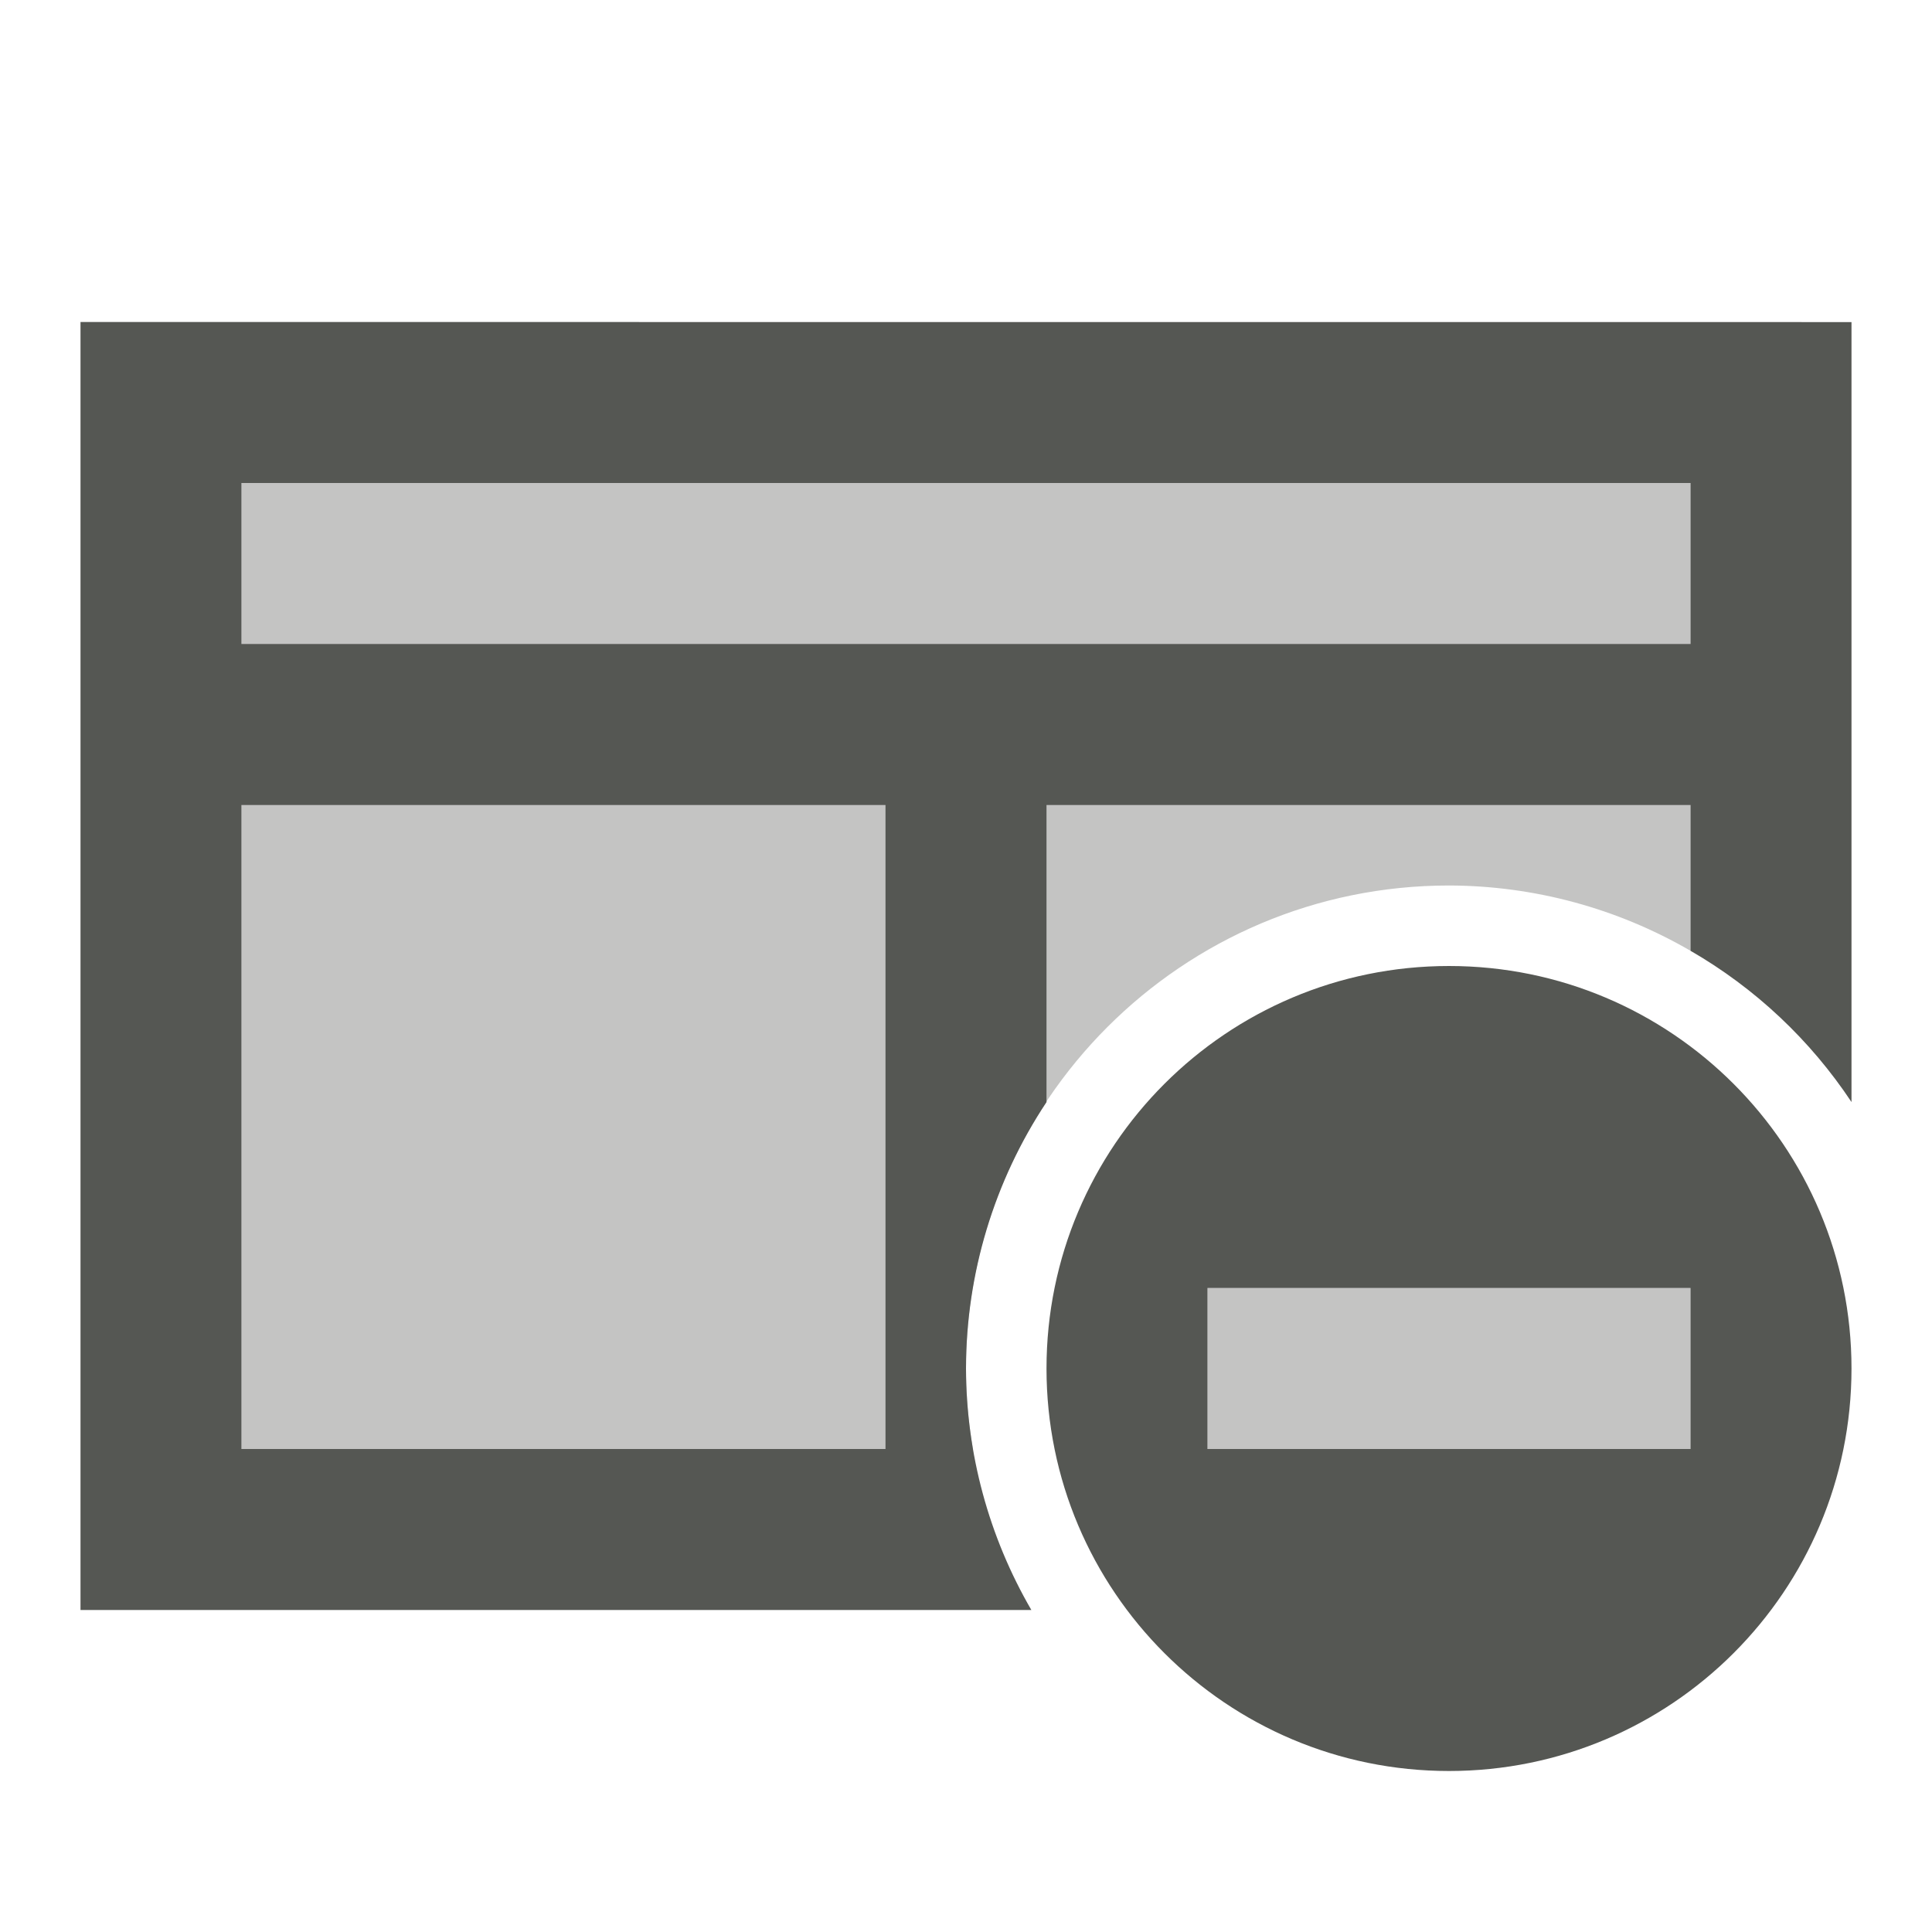
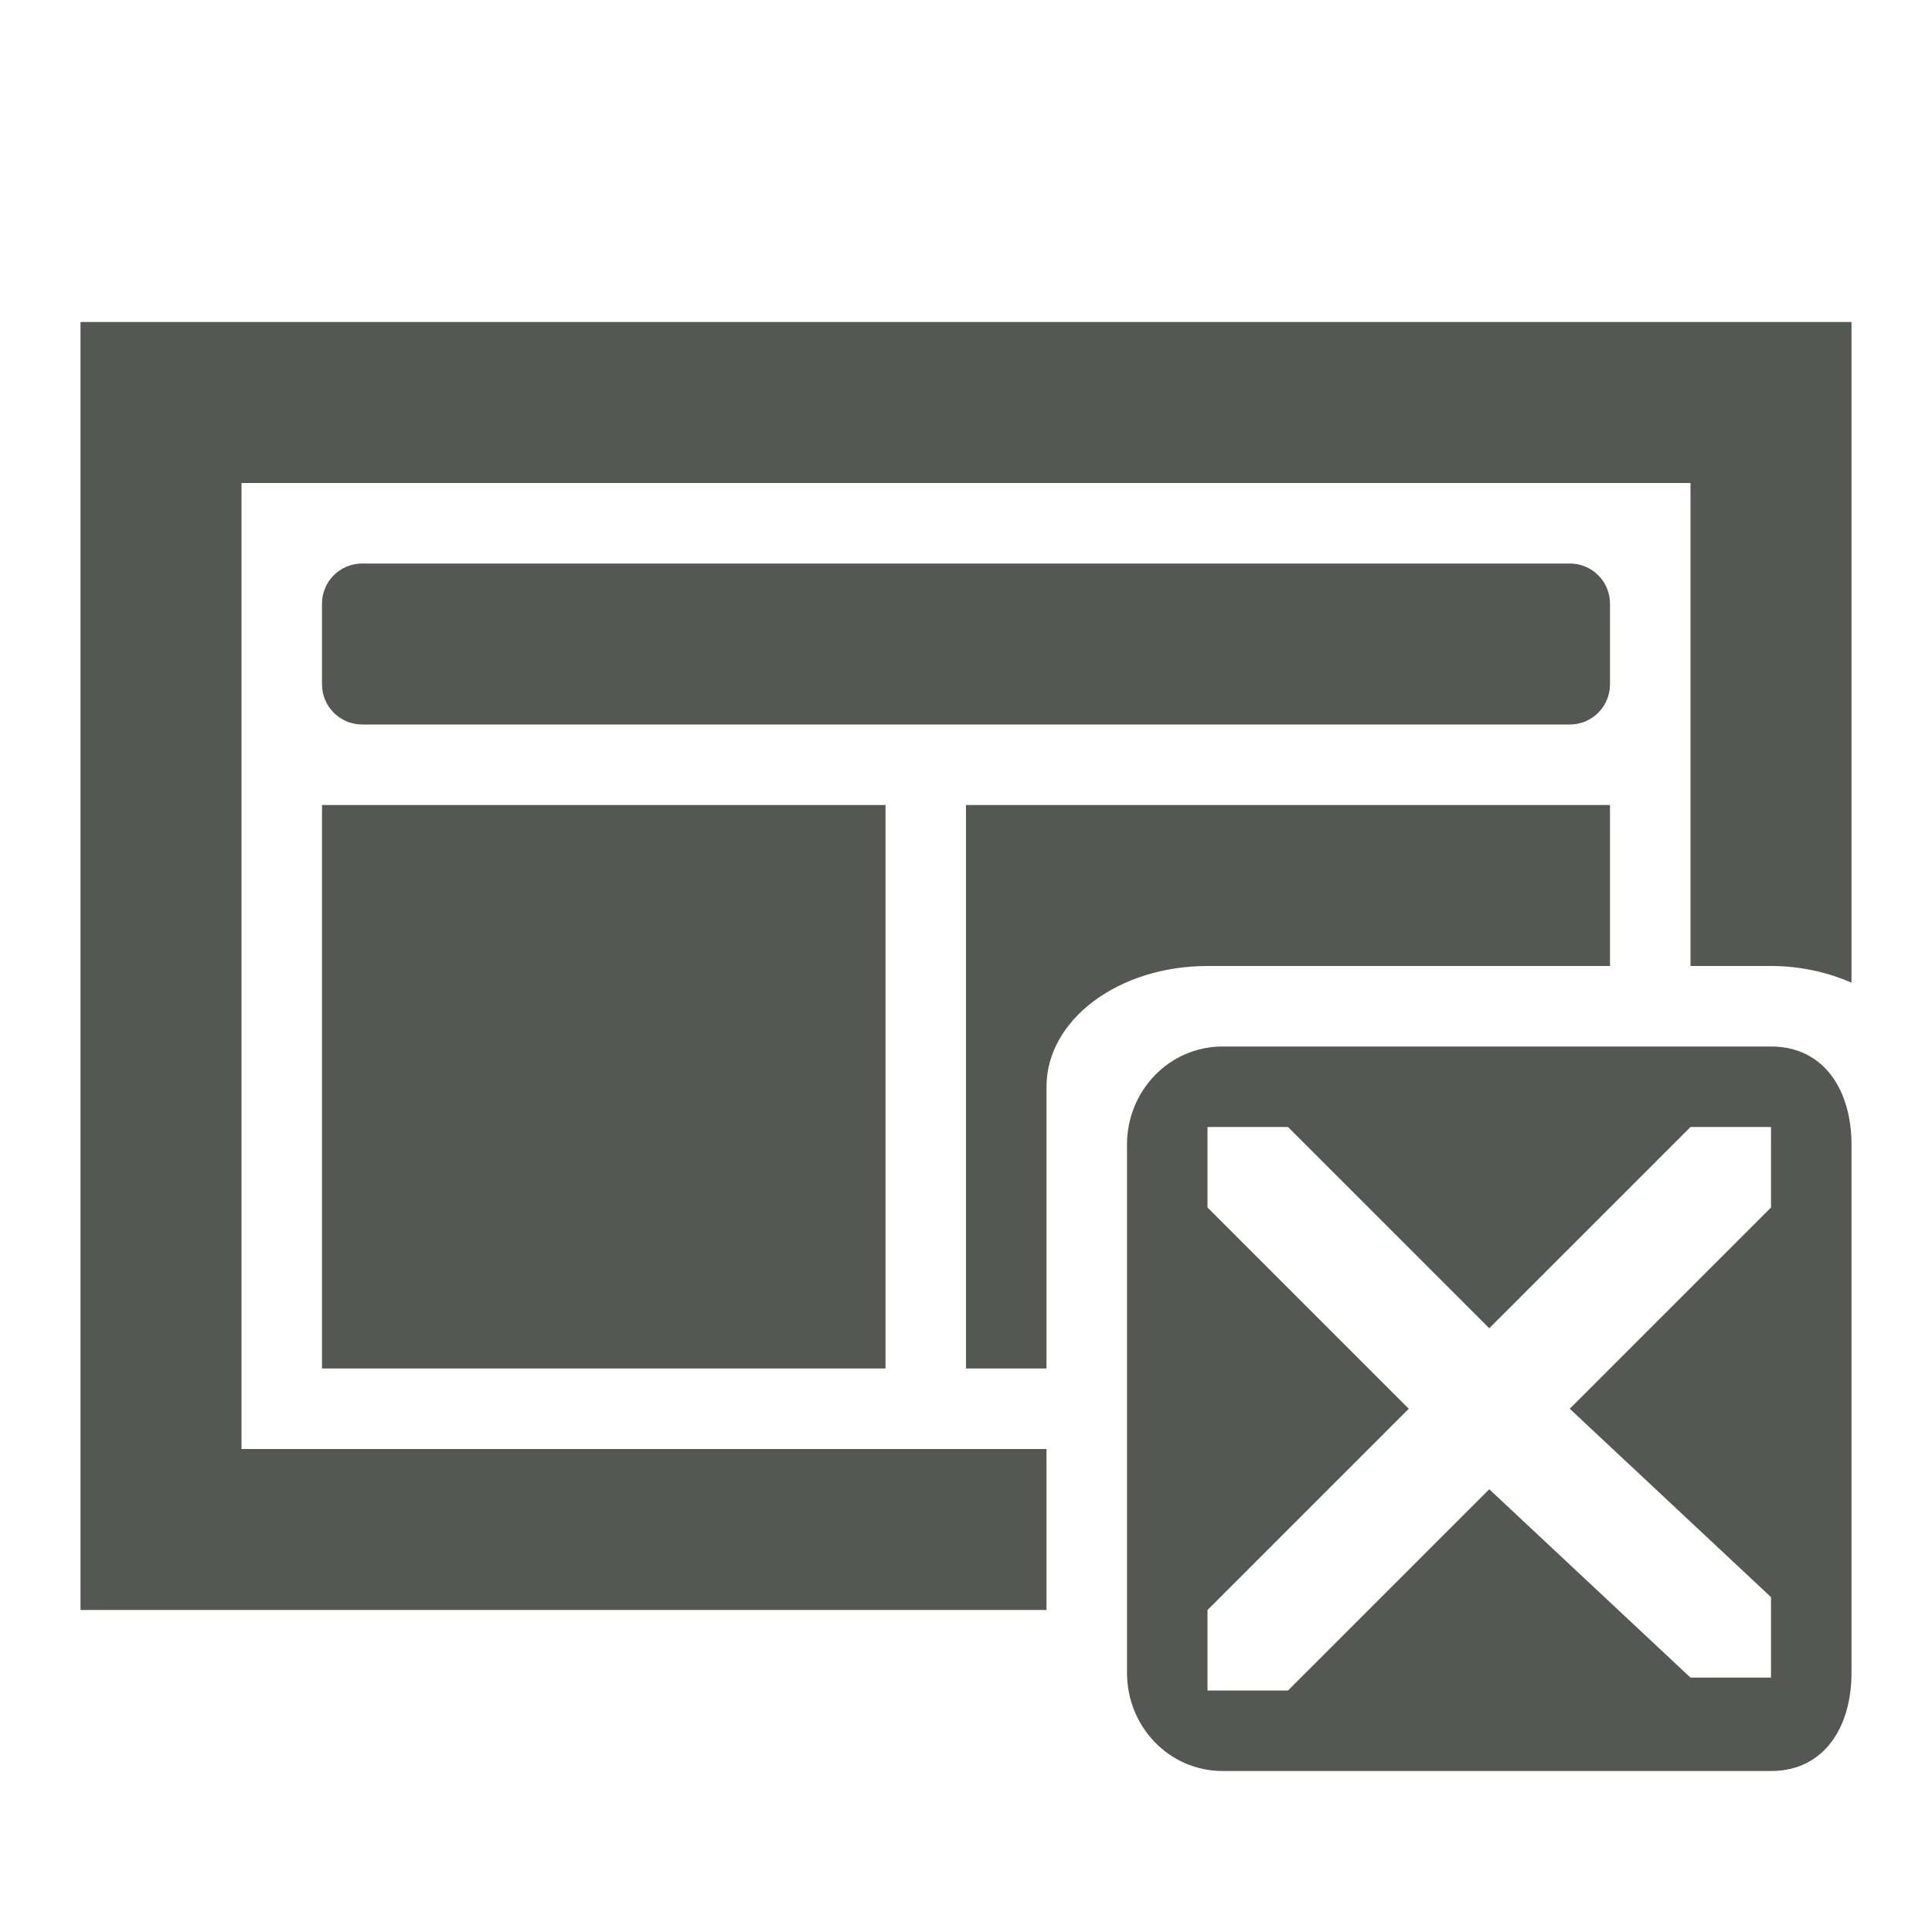
<svg xmlns="http://www.w3.org/2000/svg" viewBox="0 0 24 24">
-   <g fill="#555753">
-     <path d="m1 4v16h11.812a6 6 0 0 1 -.812-3 6 6 0 0 1 1-3.309v-3.691h8v1.811a6 6 0 0 1 2 1.879v-9.689zm2 2h18v2h-18zm0 4h8v8h-8zm15 2a5 5 0 0 0 -5 5 5 5 0 0 0 5 5 5 5 0 0 0 5-5 5 5 0 0 0 -5-5zm-3 4h6v2h-6z" />
-     <path d="m3 6v12h9.086a6 6 0 0 1 -.086-1 6 6 0 0 1 6-6 6 6 0 0 1 3 .811v-5.811zm12 10v2h6v-2z" opacity=".35" />
-   </g>
+   <path d="m1 4v16h12v-2h-10v-12h18v6h1c.367 0 .705.079 1 .207v-8.207zm3.5 3c-.277 0-.5.223-.5.5v1c0 .277.223.5.5.5h15c.277 0 .5-.223.5-.5v-1c0-.277-.223-.5-.5-.5zm-.5 3v7h7v-7zm8 0v7h1v-3.5c0-.831.892-1.5 2-1.5h5v-2zm3.188 3c-.663 0-1.188.549-1.188 1.219v6.562c0 .67.525 1.219 1.188 1.219h6.812c.663 0 1-.549 1-1.219v-6.562c0-.67-.337-1.219-1-1.219zm-.188 1h1l2.5 2.5 2.5-2.5h1v1l-2.5 2.5 2.5 2.34v1h-1l-2.5-2.34-2.5 2.5h-1v-1l2.5-2.5-2.5-2.5z" fill="#555753" />
</svg>
